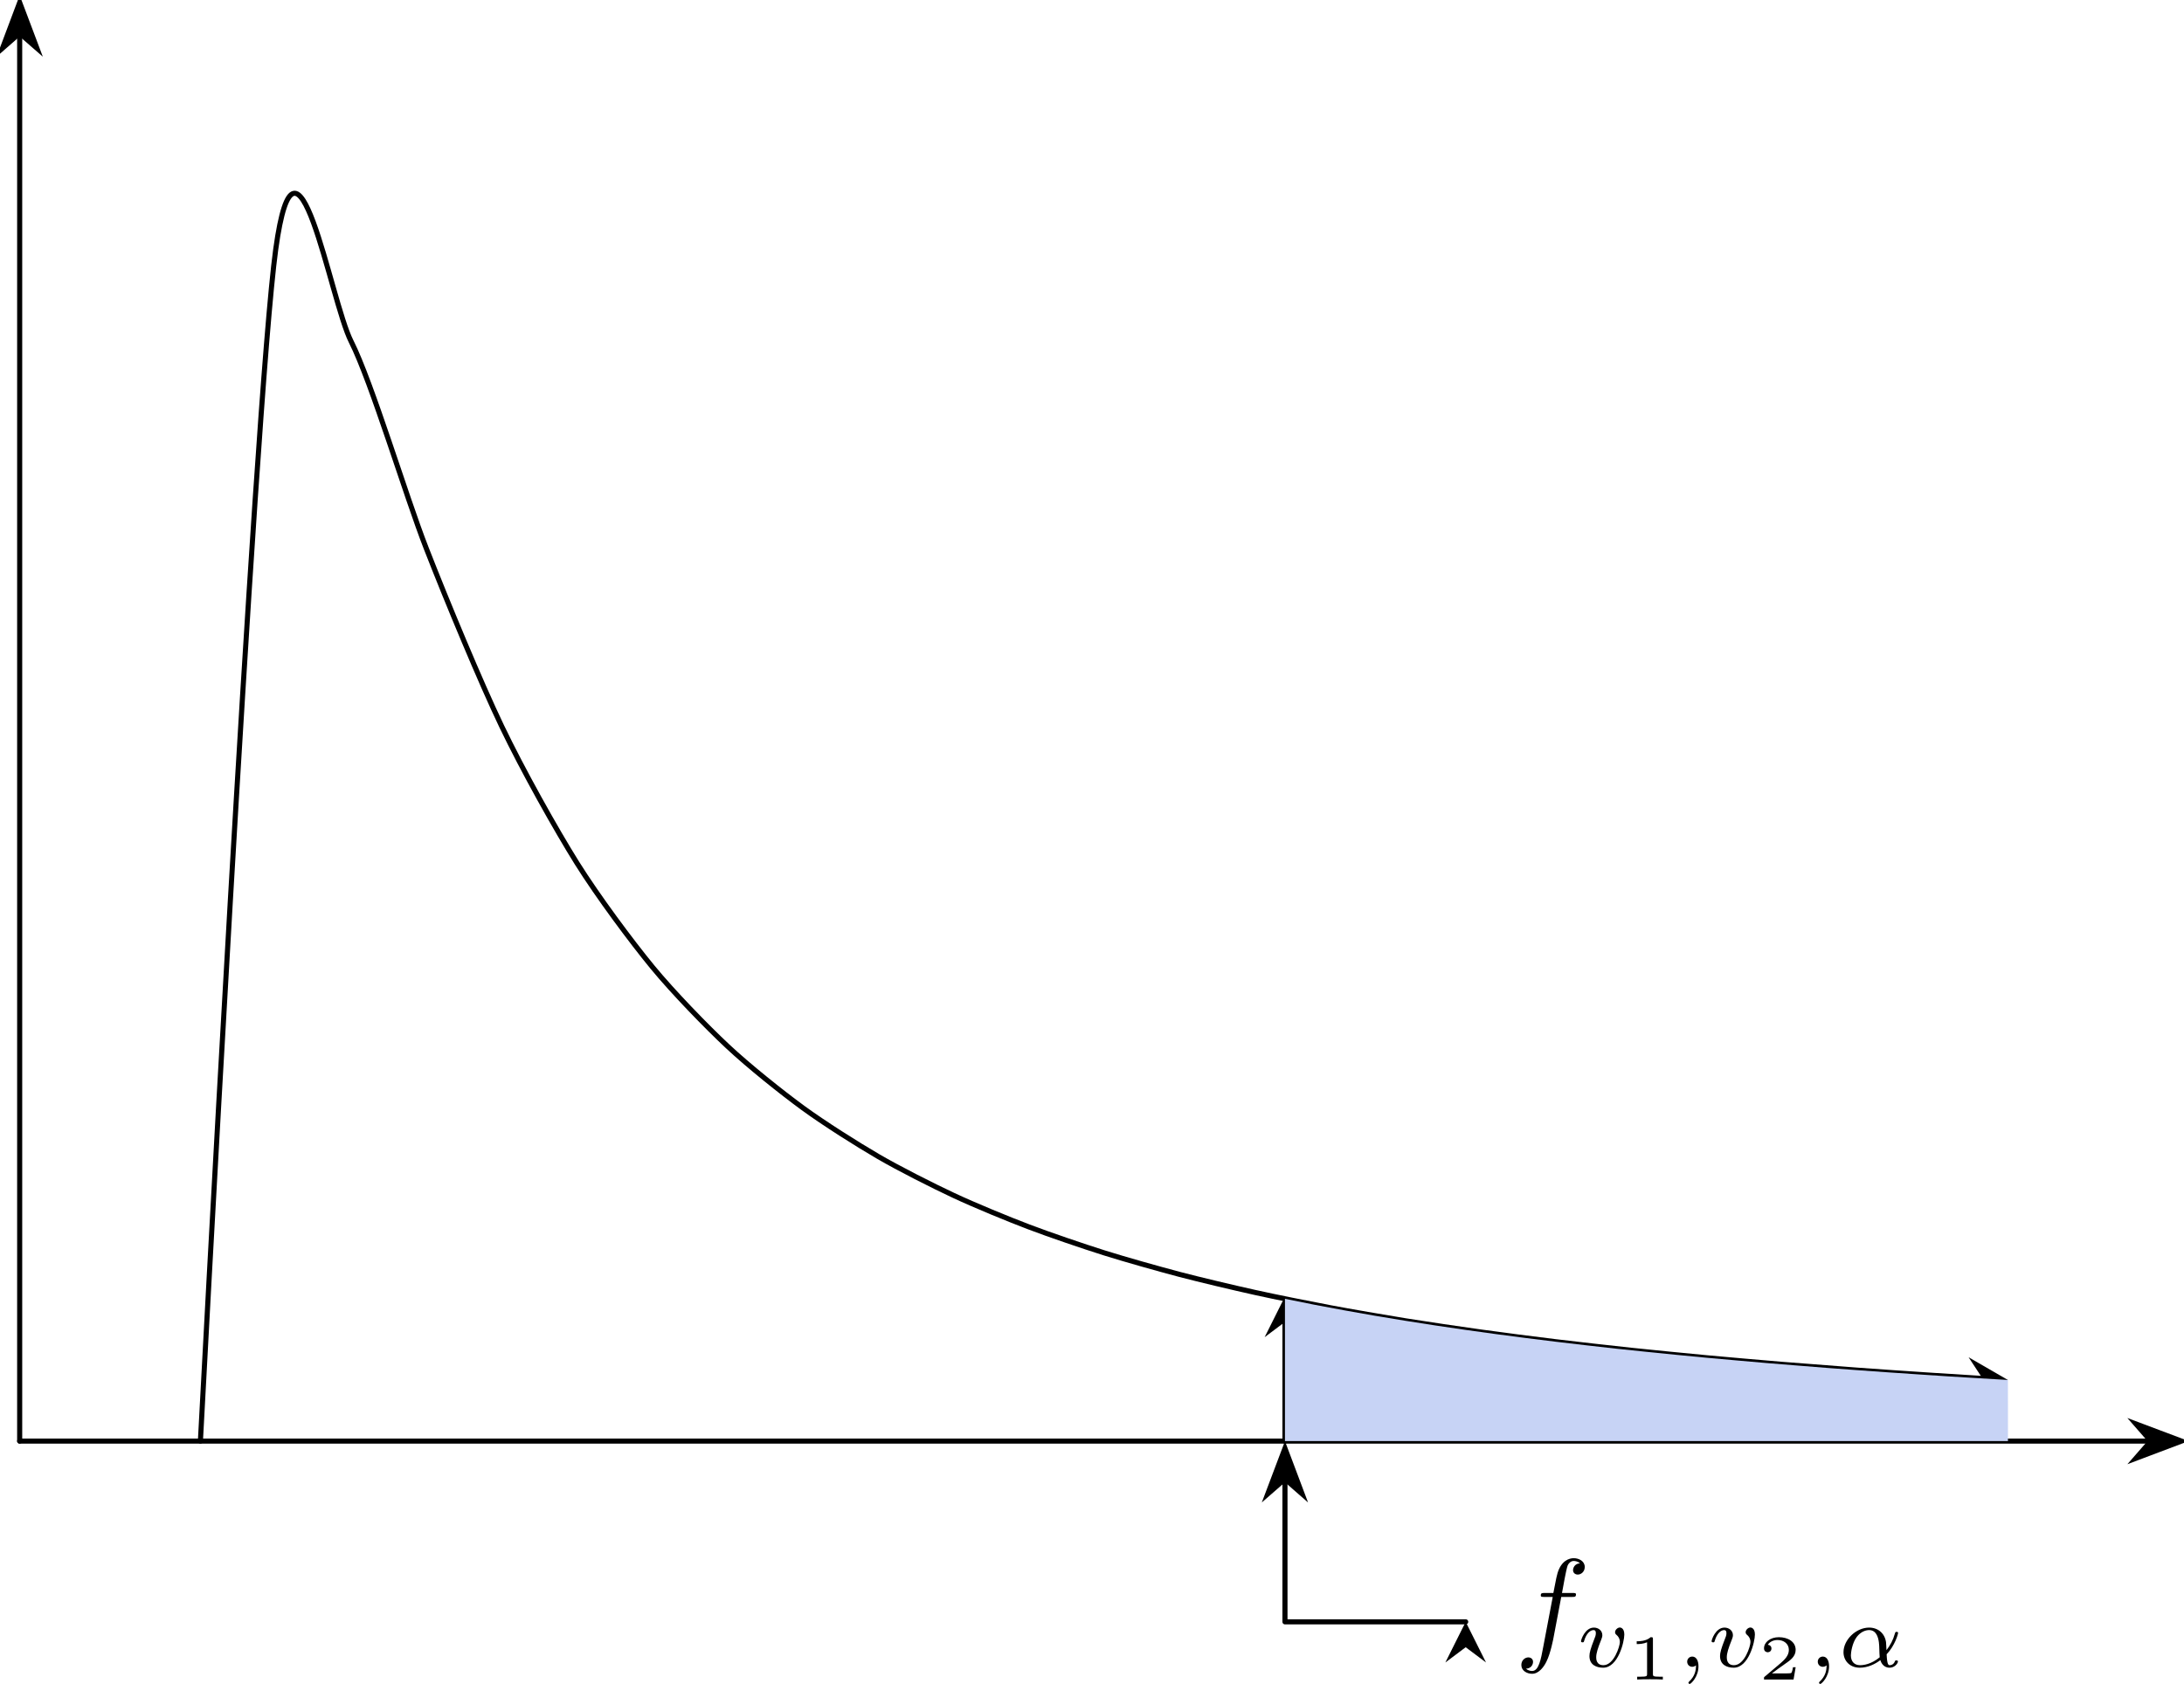
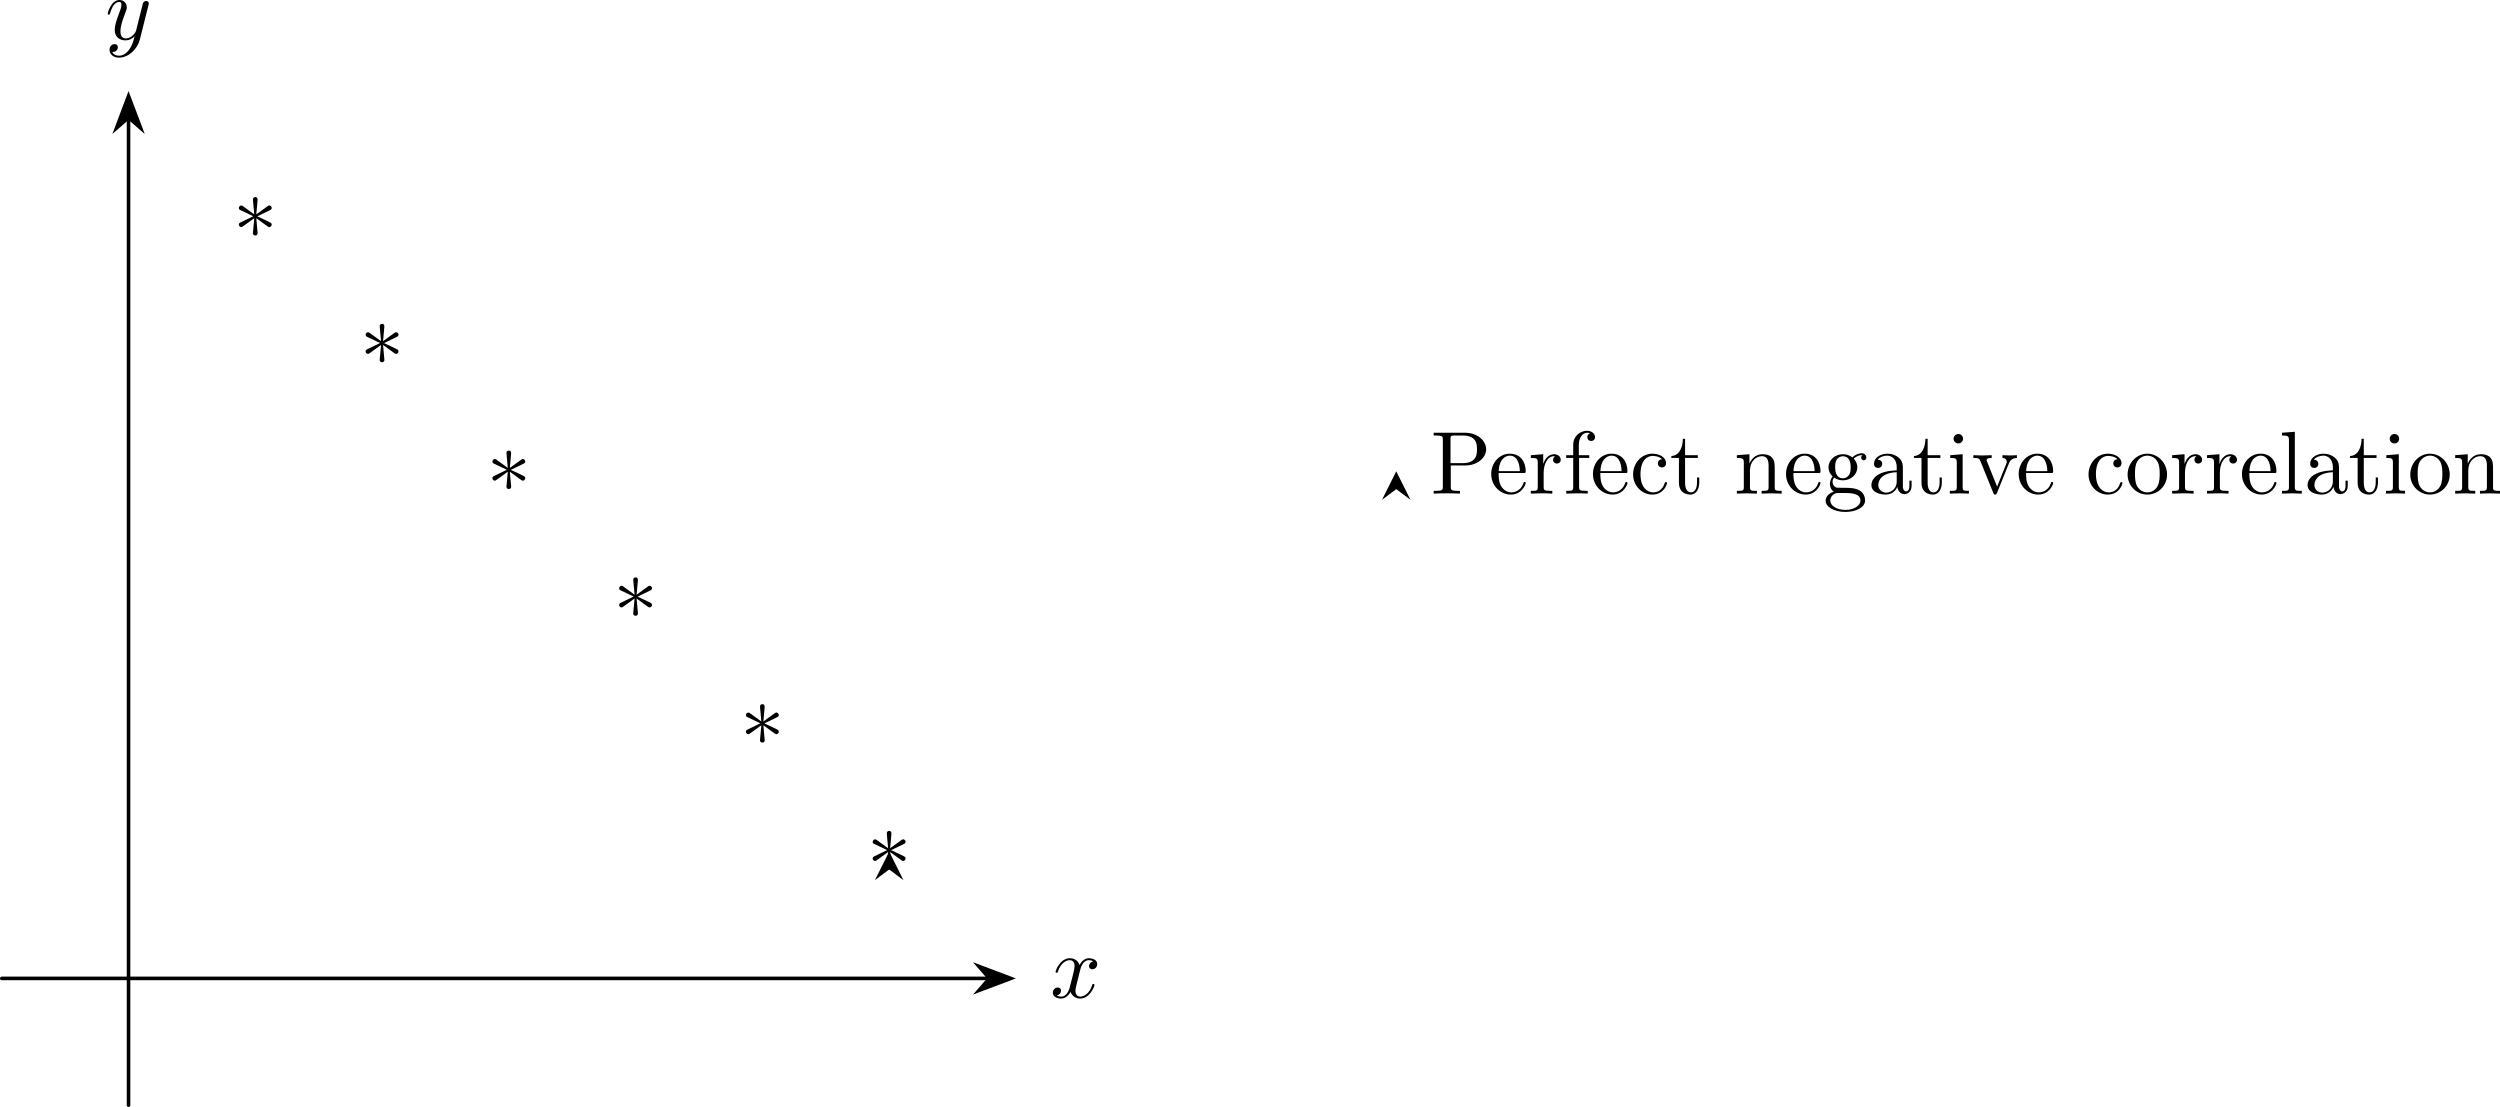
- <svg xmlns="http://www.w3.org/2000/svg" xmlns:xlink="http://www.w3.org/1999/xlink" version="1.1" width="239.756pt" height="184.895pt" viewBox=".35 17.527 239.756 184.895">
+ <svg xmlns="http://www.w3.org/2000/svg" xmlns:xlink="http://www.w3.org/1999/xlink" version="1.1" width="391.315pt" height="173.268pt" viewBox="-0 21.666 391.315 173.268">
  <defs>
-     <path id="g17-11" d="M3.815-.983C4.456-1.646 4.714-2.573 4.714-2.65C4.714-2.741 4.631-2.741 4.596-2.741C4.498-2.741 4.498-2.72 4.449-2.566C4.324-2.106 4.094-1.681 3.801-1.304C3.794-1.409 3.78-1.876 3.766-1.939C3.661-2.629 3.138-3.075 2.441-3.075C1.416-3.075 .432-2.12 .432-1.144C.432-.502 .9 .07 1.709 .07C2.35 .07 2.929-.223 3.32-.523C3.48-.014 3.836 .07 4.045 .07C4.449 .07 4.7-.272 4.7-.418C4.7-.502 4.617-.502 4.582-.502C4.491-.502 4.477-.474 4.463-.432C4.366-.167 4.149-.126 4.066-.126C3.968-.126 3.85-.126 3.815-.983ZM3.271-.746C2.587-.188 1.995-.126 1.73-.126C1.269-.126 1.011-.432 1.011-.9C1.011-1.102 1.109-1.862 1.471-2.343C1.792-2.762 2.19-2.88 2.434-2.88C2.992-2.88 3.152-2.343 3.208-1.911C3.25-1.611 3.236-1.116 3.271-.746Z" />
-     <path id="g17-59" d="M1.471-.112C1.471 .272 1.402 .718 .928 1.165C.9 1.193 .879 1.213 .879 1.248C.879 1.297 .934 1.346 .976 1.346C1.074 1.346 1.667 .788 1.667-.042C1.667-.474 1.499-.802 1.179-.802C.948-.802 .781-.621 .781-.404C.781-.181 .941 0 1.186 0C1.353 0 1.465-.112 1.471-.112Z" />
-     <path id="g17-118" d="M3.724-2.532C3.724-3.075 3.396-3.082 3.375-3.082C3.194-3.082 2.999-2.894 2.999-2.713C2.999-2.594 3.068-2.538 3.117-2.497C3.236-2.399 3.375-2.218 3.375-1.939C3.375-1.625 2.915-.126 2.085-.126C1.52-.126 1.52-.628 1.52-.746C1.52-1.067 1.646-1.458 1.904-2.106C1.96-2.253 2.001-2.357 2.001-2.476C2.001-2.838 1.695-3.075 1.339-3.075C.642-3.075 .328-2.12 .328-2.008C.328-1.918 .425-1.918 .446-1.918C.544-1.918 .551-1.953 .572-2.029C.739-2.601 1.039-2.88 1.318-2.88C1.437-2.88 1.492-2.803 1.492-2.636C1.492-2.476 1.437-2.329 1.367-2.169C1.067-1.395 .99-1.095 .99-.844C.99-.153 1.534 .07 2.064 .07C3.236 .07 3.724-1.96 3.724-2.532Z" />
-     <path id="g20-49" d="M1.983-3.168C1.983-3.318 1.968-3.318 1.803-3.318C1.45-2.999 .897-2.999 .797-2.999H.712V-2.78H.797C.912-2.78 1.235-2.795 1.524-2.919V-.428C1.524-.274 1.524-.219 .996-.219H.747V0C1.021-.02 1.465-.02 1.753-.02S2.486-.02 2.76 0V-.219H2.511C1.983-.219 1.983-.274 1.983-.428V-3.168Z" />
-     <path id="g20-50" d="M2.934-.961H2.725C2.71-.867 2.66-.558 2.58-.508C2.54-.478 2.122-.478 2.047-.478H1.071C1.4-.722 1.768-1.001 2.067-1.2C2.516-1.509 2.934-1.798 2.934-2.326C2.934-2.964 2.331-3.318 1.619-3.318C.946-3.318 .453-2.929 .453-2.441C.453-2.182 .672-2.137 .742-2.137C.877-2.137 1.036-2.227 1.036-2.431C1.036-2.61 .907-2.71 .752-2.725C.892-2.949 1.181-3.098 1.514-3.098C1.998-3.098 2.401-2.809 2.401-2.321C2.401-1.903 2.112-1.584 1.729-1.26L.513-.229C.463-.184 .458-.184 .453-.149V0H2.77L2.934-.961Z" />
-     <use id="g16-102" xlink:href="#g8-102" transform="scale(.913242)" />
-     <path id="g8-102" d="M4.004-4.364H4.942C5.16-4.364 5.269-4.364 5.269-4.582C5.269-4.702 5.16-4.702 4.975-4.702H4.069L4.298-5.945C4.342-6.175 4.495-6.949 4.56-7.08C4.658-7.287 4.844-7.451 5.073-7.451C5.116-7.451 5.4-7.451 5.607-7.255C5.127-7.211 5.018-6.829 5.018-6.665C5.018-6.415 5.215-6.284 5.422-6.284C5.705-6.284 6.022-6.524 6.022-6.938C6.022-7.44 5.52-7.691 5.073-7.691C4.702-7.691 4.015-7.495 3.687-6.415C3.622-6.185 3.589-6.076 3.327-4.702H2.575C2.367-4.702 2.247-4.702 2.247-4.495C2.247-4.364 2.345-4.364 2.553-4.364H3.273L2.455-.055C2.258 1.004 2.073 1.996 1.505 1.996C1.462 1.996 1.189 1.996 .982 1.8C1.484 1.767 1.582 1.375 1.582 1.211C1.582 .96 1.385 .829 1.178 .829C.895 .829 .578 1.069 .578 1.484C.578 1.975 1.058 2.236 1.505 2.236C2.105 2.236 2.542 1.593 2.738 1.178C3.087 .491 3.338-.829 3.349-.905L4.004-4.364Z" />
+     <use id="g18-80" xlink:href="#g13-80" transform="scale(.913242)" />
+     <use id="g18-97" xlink:href="#g13-97" transform="scale(.913242)" />
+     <use id="g18-99" xlink:href="#g13-99" transform="scale(.913242)" />
+     <use id="g18-101" xlink:href="#g13-101" transform="scale(.913242)" />
+     <use id="g18-102" xlink:href="#g13-102" transform="scale(.913242)" />
+     <use id="g18-103" xlink:href="#g13-103" transform="scale(.913242)" />
+     <use id="g18-105" xlink:href="#g13-105" transform="scale(.913242)" />
+     <use id="g18-108" xlink:href="#g13-108" transform="scale(.913242)" />
+     <use id="g18-110" xlink:href="#g13-110" transform="scale(.913242)" />
+     <use id="g18-111" xlink:href="#g13-111" transform="scale(.913242)" />
+     <use id="g18-114" xlink:href="#g13-114" transform="scale(.913242)" />
+     <use id="g18-116" xlink:href="#g13-116" transform="scale(.913242)" />
+     <use id="g18-118" xlink:href="#g13-118" transform="scale(.913242)" />
+     <path id="g14-3" d="M2.74-4.254C2.75-4.394 2.75-4.633 2.491-4.633C2.331-4.633 2.202-4.503 2.232-4.374V-4.244L2.371-2.7L1.096-3.626C1.006-3.676 .986-3.696 .917-3.696C.777-3.696 .648-3.557 .648-3.417C.648-3.258 .747-3.218 .847-3.168L2.262-2.491L.887-1.823C.727-1.743 .648-1.704 .648-1.554S.777-1.275 .917-1.275C.986-1.275 1.006-1.275 1.255-1.465L2.371-2.271L2.222-.598C2.222-.389 2.401-.339 2.481-.339C2.6-.339 2.75-.408 2.75-.598L2.6-2.271L3.875-1.345C3.965-1.295 3.985-1.275 4.055-1.275C4.194-1.275 4.324-1.415 4.324-1.554C4.324-1.704 4.234-1.753 4.115-1.813C3.517-2.112 3.497-2.112 2.71-2.481L4.085-3.148C4.244-3.228 4.324-3.268 4.324-3.417S4.194-3.696 4.055-3.696C3.985-3.696 3.965-3.696 3.716-3.507L2.6-2.7L2.74-4.254Z" />
+     <use id="g16-120" xlink:href="#g8-120" transform="scale(.913242)" />
+     <use id="g16-121" xlink:href="#g8-121" transform="scale(.913242)" />
+     <path id="g13-80" d="M2.476-3.447H4.32C5.629-3.447 6.807-4.331 6.807-5.422C6.807-6.491 5.727-7.451 4.233-7.451H.382V-7.113H.644C1.484-7.113 1.505-6.993 1.505-6.6V-.851C1.505-.458 1.484-.338 .644-.338H.382V0C.764-.033 1.571-.033 1.985-.033S3.218-.033 3.6 0V-.338H3.338C2.498-.338 2.476-.458 2.476-.851V-3.447ZM2.444-3.731V-6.676C2.444-7.036 2.465-7.113 2.978-7.113H3.949C5.684-7.113 5.684-5.956 5.684-5.422C5.684-4.909 5.684-3.731 3.949-3.731H2.444Z" />
+     <path id="g13-97" d="M3.633-.829C3.676-.393 3.971 .065 4.484 .065C4.713 .065 5.378-.087 5.378-.971V-1.582H5.105V-.971C5.105-.338 4.833-.273 4.713-.273C4.353-.273 4.309-.764 4.309-.818V-3C4.309-3.458 4.309-3.884 3.916-4.287C3.491-4.713 2.945-4.887 2.422-4.887C1.527-4.887 .775-4.375 .775-3.655C.775-3.327 .993-3.142 1.276-3.142C1.582-3.142 1.778-3.36 1.778-3.644C1.778-3.775 1.724-4.135 1.222-4.145C1.516-4.527 2.051-4.647 2.4-4.647C2.935-4.647 3.556-4.222 3.556-3.251V-2.847C3-2.815 2.236-2.782 1.549-2.455C.731-2.084 .458-1.516 .458-1.036C.458-.153 1.516 .12 2.204 .12C2.924 .12 3.425-.316 3.633-.829ZM3.556-2.618V-1.527C3.556-.491 2.771-.12 2.28-.12C1.745-.12 1.298-.502 1.298-1.047C1.298-1.647 1.756-2.553 3.556-2.618Z" />
+     <path id="g13-99" d="M1.276-2.378C1.276-4.156 2.171-4.615 2.749-4.615C2.847-4.615 3.535-4.604 3.916-4.211C3.469-4.178 3.404-3.851 3.404-3.709C3.404-3.425 3.6-3.207 3.905-3.207C4.189-3.207 4.407-3.393 4.407-3.72C4.407-4.462 3.578-4.887 2.738-4.887C1.375-4.887 .371-3.709 .371-2.356C.371-.96 1.451 .12 2.716 .12C4.178 .12 4.527-1.189 4.527-1.298S4.418-1.407 4.385-1.407C4.287-1.407 4.265-1.364 4.244-1.298C3.927-.284 3.218-.153 2.815-.153C2.236-.153 1.276-.622 1.276-2.378Z" />
+     <path id="g13-101" d="M1.222-2.749C1.287-4.375 2.204-4.647 2.575-4.647C3.698-4.647 3.807-3.175 3.807-2.749H1.222ZM1.211-2.52H4.255C4.495-2.52 4.527-2.52 4.527-2.749C4.527-3.829 3.938-4.887 2.575-4.887C1.309-4.887 .305-3.764 .305-2.4C.305-.938 1.451 .12 2.705 .12C4.036 .12 4.527-1.091 4.527-1.298C4.527-1.407 4.44-1.429 4.385-1.429C4.287-1.429 4.265-1.364 4.244-1.276C3.862-.153 2.88-.153 2.771-.153C2.225-.153 1.789-.48 1.538-.884C1.211-1.407 1.211-2.127 1.211-2.52Z" />
+     <path id="g13-102" d="M1.909-4.702V-5.967C1.909-6.927 2.433-7.451 2.913-7.451C2.945-7.451 3.109-7.451 3.273-7.375C3.142-7.331 2.945-7.189 2.945-6.916C2.945-6.665 3.12-6.447 3.415-6.447C3.731-6.447 3.895-6.665 3.895-6.927C3.895-7.331 3.491-7.691 2.913-7.691C2.149-7.691 1.222-7.113 1.222-5.956V-4.702H.36V-4.364H1.222V-.829C1.222-.338 1.102-.338 .371-.338V0C.796-.011 1.309-.033 1.615-.033C2.051-.033 2.564-.033 3 0V-.338H2.771C1.964-.338 1.942-.458 1.942-.851V-4.364H3.185V-4.702H1.909Z" />
+     <path id="g13-103" d="M2.422-1.876C1.473-1.876 1.473-2.967 1.473-3.218C1.473-3.513 1.484-3.862 1.647-4.135C1.735-4.265 1.985-4.571 2.422-4.571C3.371-4.571 3.371-3.48 3.371-3.229C3.371-2.935 3.36-2.585 3.196-2.313C3.109-2.182 2.858-1.876 2.422-1.876ZM1.156-1.451C1.156-1.495 1.156-1.745 1.342-1.964C1.767-1.658 2.215-1.625 2.422-1.625C3.436-1.625 4.189-2.378 4.189-3.218C4.189-3.622 4.015-4.025 3.742-4.276C4.135-4.647 4.527-4.702 4.724-4.702C4.745-4.702 4.8-4.702 4.833-4.691C4.713-4.647 4.658-4.527 4.658-4.396C4.658-4.211 4.8-4.08 4.975-4.08C5.084-4.08 5.291-4.156 5.291-4.407C5.291-4.593 5.16-4.942 4.735-4.942C4.516-4.942 4.036-4.876 3.578-4.429C3.12-4.789 2.662-4.822 2.422-4.822C1.407-4.822 .655-4.069 .655-3.229C.655-2.749 .895-2.335 1.167-2.105C1.025-1.942 .829-1.582 .829-1.2C.829-.862 .971-.447 1.309-.229C.655-.044 .305 .425 .305 .862C.305 1.647 1.385 2.247 2.716 2.247C4.004 2.247 5.138 1.691 5.138 .84C5.138 .458 4.985-.098 4.429-.404C3.851-.709 3.218-.709 2.553-.709C2.28-.709 1.811-.709 1.735-.72C1.385-.764 1.156-1.102 1.156-1.451ZM2.727 1.996C1.625 1.996 .873 1.44 .873 .862C.873 .36 1.287-.044 1.767-.076H2.411C3.349-.076 4.571-.076 4.571 .862C4.571 1.451 3.796 1.996 2.727 1.996Z" />
+     <path id="g13-105" d="M1.931-4.822L.404-4.702V-4.364C1.113-4.364 1.211-4.298 1.211-3.764V-.829C1.211-.338 1.091-.338 .36-.338V0C.709-.011 1.298-.033 1.56-.033C1.942-.033 2.324-.011 2.695 0V-.338C1.975-.338 1.931-.393 1.931-.818V-4.822ZM1.975-6.72C1.975-7.069 1.702-7.298 1.396-7.298C1.058-7.298 .818-7.004 .818-6.72C.818-6.425 1.058-6.142 1.396-6.142C1.702-6.142 1.975-6.371 1.975-6.72Z" />
+     <path id="g13-108" d="M1.931-7.571L.36-7.451V-7.113C1.124-7.113 1.211-7.036 1.211-6.502V-.829C1.211-.338 1.091-.338 .36-.338V0C.72-.011 1.298-.033 1.571-.033S2.378-.011 2.782 0V-.338C2.051-.338 1.931-.338 1.931-.829V-7.571Z" />
+     <path id="g13-110" d="M1.2-3.753V-.829C1.2-.338 1.08-.338 .349-.338V0C.731-.011 1.287-.033 1.582-.033C1.865-.033 2.433-.011 2.804 0V-.338C2.073-.338 1.953-.338 1.953-.829V-2.836C1.953-3.971 2.727-4.582 3.425-4.582C4.113-4.582 4.233-3.993 4.233-3.371V-.829C4.233-.338 4.113-.338 3.382-.338V0C3.764-.011 4.32-.033 4.615-.033C4.898-.033 5.465-.011 5.836 0V-.338C5.269-.338 4.996-.338 4.985-.665V-2.749C4.985-3.687 4.985-4.025 4.647-4.418C4.495-4.604 4.135-4.822 3.502-4.822C2.705-4.822 2.193-4.353 1.887-3.676V-4.822L.349-4.702V-4.364C1.113-4.364 1.2-4.287 1.2-3.753Z" />
+     <path id="g13-111" d="M5.138-2.335C5.138-3.731 4.047-4.887 2.727-4.887C1.364-4.887 .305-3.698 .305-2.335C.305-.927 1.44 .12 2.716 .12C4.036 .12 5.138-.949 5.138-2.335ZM2.727-.153C2.258-.153 1.778-.382 1.484-.884C1.211-1.364 1.211-2.029 1.211-2.422C1.211-2.847 1.211-3.436 1.473-3.916C1.767-4.418 2.28-4.647 2.716-4.647C3.196-4.647 3.665-4.407 3.949-3.938S4.233-2.836 4.233-2.422C4.233-2.029 4.233-1.44 3.993-.96C3.753-.469 3.273-.153 2.727-.153Z" />
+     <path id="g13-114" d="M1.822-3.622V-4.822L.305-4.702V-4.364C1.069-4.364 1.156-4.287 1.156-3.753V-.829C1.156-.338 1.036-.338 .305-.338V0C.731-.011 1.244-.033 1.549-.033C1.985-.033 2.498-.033 2.935 0V-.338H2.705C1.898-.338 1.876-.458 1.876-.851V-2.531C1.876-3.611 2.335-4.582 3.164-4.582C3.24-4.582 3.262-4.582 3.284-4.571C3.251-4.56 3.033-4.429 3.033-4.145C3.033-3.84 3.262-3.676 3.502-3.676C3.698-3.676 3.971-3.807 3.971-4.156S3.633-4.822 3.164-4.822C2.367-4.822 1.975-4.091 1.822-3.622Z" />
+     <path id="g13-116" d="M1.887-4.364H3.447V-4.702H1.887V-6.709H1.615C1.604-5.815 1.276-4.647 .207-4.604V-4.364H1.135V-1.353C1.135-.011 2.149 .12 2.542 .12C3.316 .12 3.622-.655 3.622-1.353V-1.975H3.349V-1.375C3.349-.567 3.022-.153 2.618-.153C1.887-.153 1.887-1.145 1.887-1.331V-4.364Z" />
+     <path id="g13-118" d="M4.538-3.633C4.636-3.884 4.822-4.353 5.542-4.364V-4.702C5.291-4.68 4.975-4.669 4.724-4.669C4.462-4.669 3.96-4.691 3.775-4.702V-4.364C4.178-4.353 4.298-4.102 4.298-3.895C4.298-3.796 4.276-3.753 4.233-3.633L3.12-.851L1.898-3.895C1.833-4.036 1.833-4.058 1.833-4.08C1.833-4.364 2.258-4.364 2.455-4.364V-4.702C2.127-4.691 1.516-4.669 1.265-4.669C.971-4.669 .535-4.68 .207-4.702V-4.364C.895-4.364 .938-4.298 1.08-3.96L2.651-.087C2.716 .065 2.738 .12 2.88 .12S3.065 .022 3.109-.087L4.538-3.633Z" />
+     <path id="g8-120" d="M3.644-3.295C3.709-3.578 3.96-4.582 4.724-4.582C4.778-4.582 5.04-4.582 5.269-4.44C4.964-4.385 4.745-4.113 4.745-3.851C4.745-3.676 4.865-3.469 5.16-3.469C5.4-3.469 5.749-3.665 5.749-4.102C5.749-4.669 5.105-4.822 4.735-4.822C4.102-4.822 3.72-4.244 3.589-3.993C3.316-4.713 2.727-4.822 2.411-4.822C1.276-4.822 .655-3.415 .655-3.142C.655-3.033 .764-3.033 .785-3.033C.873-3.033 .905-3.055 .927-3.153C1.298-4.309 2.018-4.582 2.389-4.582C2.596-4.582 2.978-4.484 2.978-3.851C2.978-3.513 2.793-2.782 2.389-1.255C2.215-.578 1.833-.12 1.353-.12C1.287-.12 1.036-.12 .807-.262C1.08-.316 1.32-.545 1.32-.851C1.32-1.145 1.08-1.233 .916-1.233C.589-1.233 .316-.949 .316-.6C.316-.098 .862 .12 1.342 .12C2.062 .12 2.455-.644 2.487-.709C2.618-.305 3.011 .12 3.665 .12C4.789 .12 5.411-1.287 5.411-1.56C5.411-1.669 5.313-1.669 5.28-1.669C5.182-1.669 5.16-1.625 5.138-1.549C4.778-.382 4.036-.12 3.687-.12C3.262-.12 3.087-.469 3.087-.84C3.087-1.08 3.153-1.32 3.273-1.8L3.644-3.295Z" />
+     <path id="g8-121" d="M5.302-4.156C5.345-4.309 5.345-4.331 5.345-4.407C5.345-4.604 5.193-4.702 5.029-4.702C4.92-4.702 4.745-4.636 4.647-4.473C4.625-4.418 4.538-4.08 4.495-3.884C4.418-3.6 4.342-3.305 4.276-3.011L3.785-1.047C3.742-.884 3.273-.12 2.553-.12C1.996-.12 1.876-.6 1.876-1.004C1.876-1.505 2.062-2.182 2.433-3.142C2.607-3.589 2.651-3.709 2.651-3.927C2.651-4.418 2.302-4.822 1.756-4.822C.72-4.822 .316-3.24 .316-3.142C.316-3.033 .425-3.033 .447-3.033C.556-3.033 .567-3.055 .622-3.229C.916-4.255 1.353-4.582 1.724-4.582C1.811-4.582 1.996-4.582 1.996-4.233C1.996-3.96 1.887-3.676 1.811-3.469C1.375-2.313 1.178-1.691 1.178-1.178C1.178-.207 1.865 .12 2.509 .12C2.935 .12 3.305-.065 3.611-.371C3.469 .196 3.338 .731 2.902 1.309C2.618 1.68 2.204 1.996 1.702 1.996C1.549 1.996 1.058 1.964 .873 1.538C1.047 1.538 1.189 1.538 1.342 1.407C1.451 1.309 1.56 1.167 1.56 .96C1.56 .622 1.265 .578 1.156 .578C.905 .578 .545 .753 .545 1.287C.545 1.833 1.025 2.236 1.702 2.236C2.825 2.236 3.949 1.244 4.255 .011L5.302-4.156Z" />
  </defs>
  <g id="page1" transform="matrix(1.4 0 0 1.4 0 0)">
-     <path d="M1.793 125.539H168.809" stroke="#000" fill="none" stroke-width=".399" stroke-linecap="round" stroke-linejoin="round" />
-     <path d="M171.305 125.539L167.735 124.195L168.91 125.539L167.735 126.887Z" />
-     <path d="M171.305 125.539L167.735 124.195L168.91 125.539L167.735 126.887Z" stroke="#000" fill="none" stroke-width=".399" stroke-miterlimit="10" stroke-linecap="round" />
-     <path d="M1.793 125.539V15.215" stroke="#000" fill="none" stroke-width=".399" stroke-miterlimit="10" stroke-linecap="round" stroke-linejoin="round" />
-     <path d="M1.793 12.719L.449 16.293L1.793 15.117L3.141 16.293Z" />
-     <path d="M1.793 12.719L.449 16.293L1.793 15.117L3.141 16.293Z" stroke="#000" fill="none" stroke-width=".399" stroke-miterlimit="10" stroke-linecap="round" />
-     <path d="M15.965 125.539C15.965 125.539 20.234 44.039 21.871 32.07C23.512 20.102 26.137 36.027 27.777 39.285C29.418 42.543 32.043 51.355 33.684 55.547C35.32 59.738 37.949 66.059 39.59 69.481C41.227 72.902 43.855 77.59 45.492 80.207C47.133 82.828 49.762 86.356 51.398 88.348C53.039 90.344 55.664 93.043 57.305 94.578C58.941 96.113 61.57 98.211 63.211 99.41C64.848 100.609 67.477 102.269 69.117 103.223C70.754 104.176 73.383 105.504 75.019 106.269C76.66 107.039 79.289 108.121 80.926 108.742C82.566 109.367 85.191 110.258 86.832 110.777C88.469 111.293 91.098 112.031 92.738 112.465C94.375 112.894 97.004 113.516 98.644 113.879C100.281 114.242 102.91 114.769 104.547 115.078C106.188 115.387 108.816 115.84 110.453 116.105C112.094 116.367 114.719 116.758 116.359 116.984C117.996 117.215 120.626 117.551 122.266 117.75C123.903 117.949 126.531 118.242 128.167 118.418C129.809 118.59 132.438 118.852 134.075 119.004C135.714 119.156 138.344 119.383 139.981 119.52C141.621 119.652 144.246 119.855 145.887 119.977C147.524 120.098 150.153 120.277 151.792 120.383C152.703 120.441 154.425 120.551 155.778 120.633" stroke="#000" fill="none" stroke-width=".399" stroke-miterlimit="10" stroke-linecap="round" stroke-linejoin="round" />
-     <path d="M157.695 120.746L154.613 118.965L155.707 120.629L154.418 122.145" />
-     <path d="M101.008 125.539V116.195" stroke="#000" fill="none" stroke-width=".399" stroke-miterlimit="10" stroke-linecap="round" stroke-linejoin="round" />
-     <path d="M101.008 114.203L99.414 117.391L101.008 116.195L102.602 117.391" />
-     <path d="M101.008 114.383C101.008 114.383 102.715 114.727 103.367 114.856C104.023 114.981 105.074 115.18 105.731 115.297C106.387 115.418 107.438 115.602 108.094 115.715C108.75 115.824 109.801 116 110.457 116.105C111.109 116.211 112.16 116.375 112.816 116.473C113.473 116.57 114.523 116.727 115.18 116.82C115.836 116.914 116.886 117.059 117.543 117.148C118.195 117.234 119.251 117.375 119.903 117.457C120.558 117.543 121.609 117.672 122.266 117.75C122.921 117.828 123.972 117.953 124.629 118.027C125.285 118.102 126.335 118.219 126.989 118.293C127.644 118.363 128.696 118.473 129.351 118.539C130.007 118.609 131.059 118.715 131.714 118.777C132.371 118.84 133.422 118.941 134.078 119.004C134.731 119.062 135.781 119.16 136.438 119.215C137.094 119.273 138.144 119.367 138.8 119.422C139.458 119.477 140.507 119.562 141.165 119.613C141.816 119.668 142.868 119.75 143.524 119.801S145.231 119.93 145.887 119.977C146.542 120.023 147.594 120.098 148.25 120.145C148.903 120.191 149.958 120.262 150.609 120.305C151.266 120.348 152.316 120.418 152.972 120.461C153.629 120.5 154.679 120.566 155.335 120.605C155.993 120.648 157.696 120.746 157.696 120.746L157.7 123.129V125.539H101.008V119.871Z" fill="#c7d3f5" />
-     <path d="M115.18 139.715H101.008V128.605" stroke="#000" fill="none" stroke-width=".399" stroke-miterlimit="10" stroke-linecap="round" stroke-linejoin="round" />
-     <path d="M101.008 126.109L99.66 129.68L101.008 128.504L102.352 129.68Z" />
-     <path d="M101.008 126.109L99.66 129.68L101.008 128.504L102.352 129.68Z" stroke="#000" fill="none" stroke-width=".399" stroke-miterlimit="10" stroke-linecap="round" />
-     <path d="M115.179 139.715L113.586 142.902L115.179 141.707L116.773 142.902" />
-     <g transform="matrix(1 0 0 1 103.0495 16.207)">
-       <use x="15.966" y="125.54" xlink:href="#g16-102" />
-       <use x="20.844" y="127.035" xlink:href="#g17-118" />
-       <use x="24.829" y="128.031" xlink:href="#g20-49" />
-       <use x="28.717" y="127.035" xlink:href="#g17-59" />
-       <use x="31.084" y="127.035" xlink:href="#g17-118" />
-       <use x="35.069" y="128.031" xlink:href="#g20-50" />
-       <use x="38.957" y="127.035" xlink:href="#g17-59" />
-       <use x="41.323" y="127.035" xlink:href="#g17-11" />
+     <path d="M.199 124.867H110.523" stroke="#000" fill="none" stroke-width=".399" stroke-linecap="round" stroke-linejoin="round" />
+     <path d="M113.019 124.867L109.449 123.52L110.621 124.867L109.449 126.211Z" />
+     <path d="M113.019 124.867L109.449 123.52L110.621 124.867L109.449 126.211Z" stroke="#000" fill="none" stroke-width=".399" stroke-miterlimit="10" stroke-linecap="round" />
+     <g transform="matrix(1 0 0 1 103.0495 2.145)">
+       <use x="14.372" y="124.866" xlink:href="#g16-120" />
+     </g>
+     <path d="M14.371 139.039V28.715" stroke="#000" fill="none" stroke-width=".399" stroke-miterlimit="10" stroke-linecap="round" stroke-linejoin="round" />
+     <path d="M14.371 26.219L13.027 29.789L14.371 28.617L15.719 29.789Z" />
+     <path d="M14.371 26.219L13.027 29.789L14.371 28.617L15.719 29.789Z" stroke="#000" fill="none" stroke-width=".399" stroke-miterlimit="10" stroke-linecap="round" />
+     <g transform="matrix(1 0 0 1 -2.621 -104.9863)">
+       <use x="14.372" y="124.866" xlink:href="#g16-121" />
+     </g>
+     <path d="M99.414 110.691L97.82 113.879L99.414 112.683L101.008 113.879" />
+     <g transform="matrix(1 0 0 1 11.6827 -82.7227)">
+       <use x="14.372" y="124.866" xlink:href="#g14-3" />
+     </g>
+     <g transform="matrix(1 0 0 1 25.8561 -68.5493)">
+       <use x="14.372" y="124.866" xlink:href="#g14-3" />
+     </g>
+     <g transform="matrix(1 0 0 1 40.0295 -54.3759)">
+       <use x="14.372" y="124.866" xlink:href="#g14-3" />
+     </g>
+     <g transform="matrix(1 0 0 1 54.2029 -40.2025)">
+       <use x="14.372" y="124.866" xlink:href="#g14-3" />
+     </g>
+     <g transform="matrix(1 0 0 1 68.3763 -26.0291)">
+       <use x="14.372" y="124.866" xlink:href="#g14-3" />
+     </g>
+     <g transform="matrix(1 0 0 1 82.5497 -11.856)">
+       <use x="14.372" y="124.866" xlink:href="#g14-3" />
+     </g>
+     <path d="M156.106 68.172L154.512 71.359L156.106 70.164L157.7 71.359" />
+     <g transform="matrix(1 0 0 1 145.5695 -54.2029)">
+       <use x="14.372" y="124.866" xlink:href="#g18-80" />
+       <use x="20.876" y="124.866" xlink:href="#g18-101" />
+       <use x="25.304" y="124.866" xlink:href="#g18-114" />
+       <use x="29.206" y="124.866" xlink:href="#g18-102" />
+       <use x="32.25" y="124.866" xlink:href="#g18-101" />
+       <use x="36.678" y="124.866" xlink:href="#g18-99" />
+       <use x="41.106" y="124.866" xlink:href="#g18-116" />
+       <use x="48.301" y="124.866" xlink:href="#g18-110" />
+       <use x="53.836" y="124.866" xlink:href="#g18-101" />
+       <use x="58.264" y="124.866" xlink:href="#g18-103" />
+       <use x="63.245" y="124.866" xlink:href="#g18-97" />
+       <use x="68.226" y="124.866" xlink:href="#g18-116" />
+       <use x="72.101" y="124.866" xlink:href="#g18-105" />
+       <use x="74.868" y="124.866" xlink:href="#g18-118" />
+       <use x="79.849" y="124.866" xlink:href="#g18-101" />
+       <use x="87.598" y="124.866" xlink:href="#g18-99" />
+       <use x="92.026" y="124.866" xlink:href="#g18-111" />
+       <use x="97.007" y="124.866" xlink:href="#g18-114" />
+       <use x="100.909" y="124.866" xlink:href="#g18-114" />
+       <use x="104.811" y="124.866" xlink:href="#g18-101" />
+       <use x="109.239" y="124.866" xlink:href="#g18-108" />
+       <use x="112.007" y="124.866" xlink:href="#g18-97" />
+       <use x="116.988" y="124.866" xlink:href="#g18-116" />
+       <use x="120.862" y="124.866" xlink:href="#g18-105" />
+       <use x="123.63" y="124.866" xlink:href="#g18-111" />
+       <use x="128.611" y="124.866" xlink:href="#g18-110" />
    </g>
  </g>
</svg>
